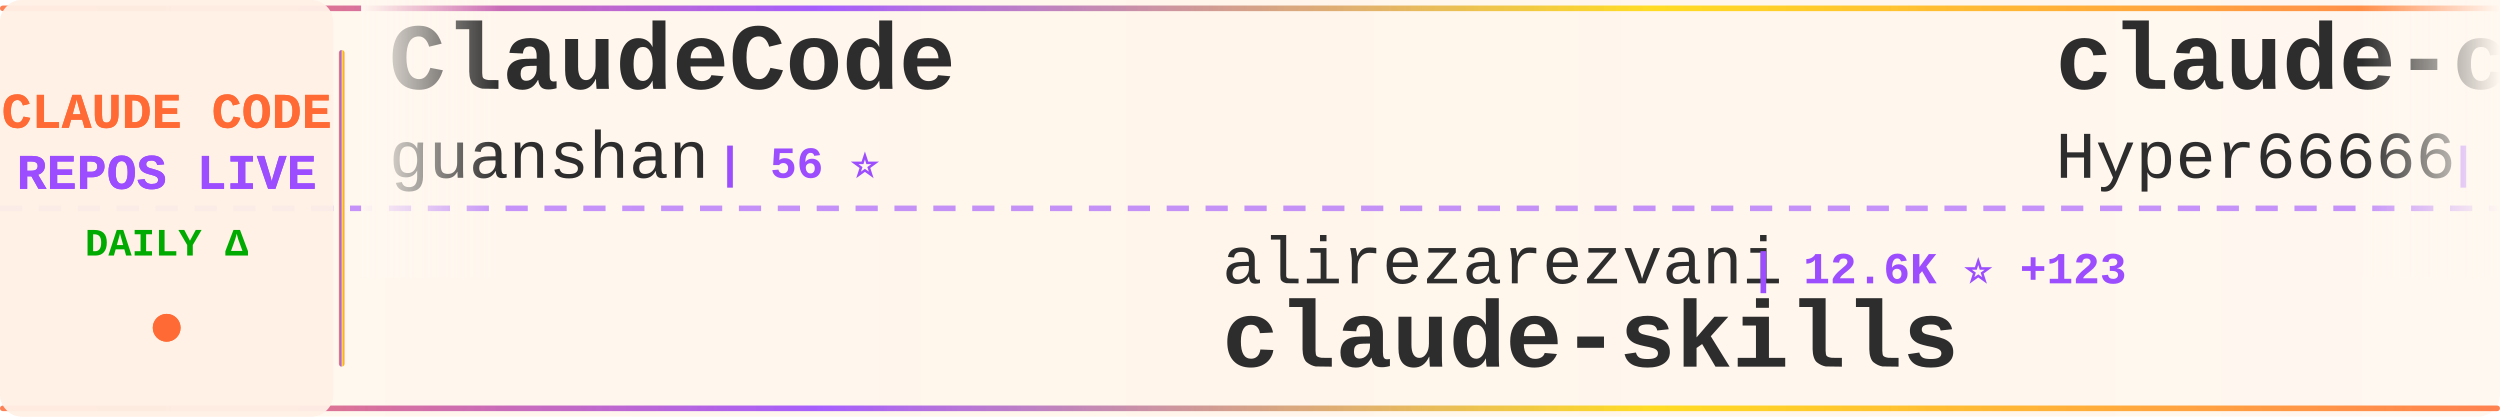
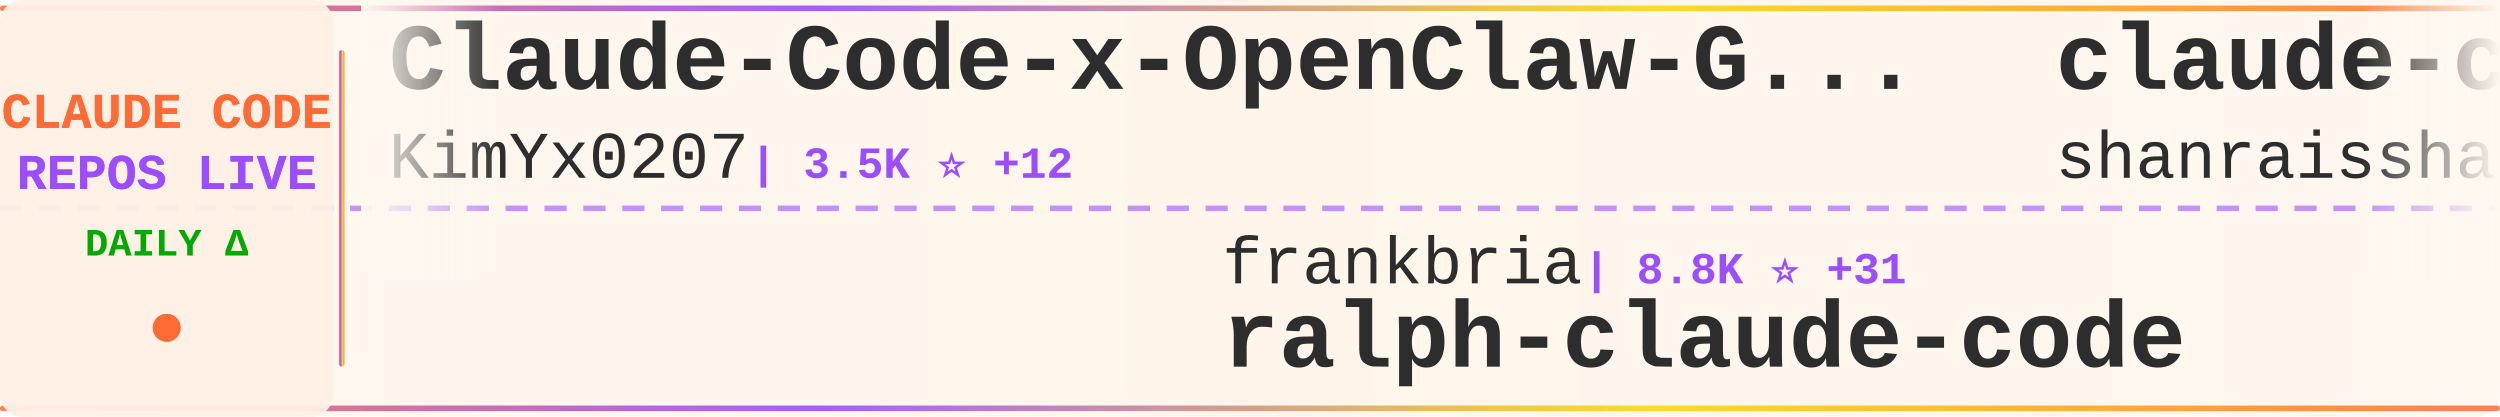
<svg xmlns="http://www.w3.org/2000/svg" width="900" height="150">
  <defs>
    <linearGradient id="tickerBg" x1="0%" y1="0%" x2="100%" y2="0%">
      <stop offset="0%" style="stop-color:#fff8f0;stop-opacity:0.98" />
      <stop offset="50%" style="stop-color:#fff5eb;stop-opacity:1" />
      <stop offset="100%" style="stop-color:#fff8f0;stop-opacity:0.98" />
    </linearGradient>
    <linearGradient id="borderGrad" x1="0%" y1="0%" x2="100%" y2="0%">
      <stop offset="0%" style="stop-color:#FF6B35;stop-opacity:0.85">
        <animate attributeName="stop-opacity" values="0.85;1;0.85" dur="2s" repeatCount="indefinite" />
      </stop>
      <stop offset="33%" style="stop-color:#9C4EFF;stop-opacity:0.9">
        <animate attributeName="stop-opacity" values="0.9;1;0.9" dur="2.2s" repeatCount="indefinite" />
      </stop>
      <stop offset="66%" style="stop-color:#FFD700;stop-opacity:0.85">
        <animate attributeName="stop-opacity" values="0.85;1;0.85" dur="1.8s" repeatCount="indefinite" />
      </stop>
      <stop offset="100%" style="stop-color:#FF6B35;stop-opacity:0.85">
        <animate attributeName="stop-opacity" values="0.85;1;0.85" dur="2s" repeatCount="indefinite" />
      </stop>
    </linearGradient>
    <filter id="textGlow">
      <feGaussianBlur stdDeviation="0.15" result="coloredBlur" />
      <feMerge>
        <feMergeNode in="coloredBlur" />
        <feMergeNode in="SourceGraphic" />
      </feMerge>
    </filter>
    <filter id="metricGlow">
      <feGaussianBlur stdDeviation="0.2" result="coloredBlur" />
      <feMerge>
        <feMergeNode in="coloredBlur" />
        <feMergeNode in="SourceGraphic" />
      </feMerge>
    </filter>
    <linearGradient id="leftFade" x1="0%" y1="0%" x2="100%" y2="0%">
      <stop offset="0%" style="stop-color:#fff8f0;stop-opacity:1" />
      <stop offset="100%" style="stop-color:#fff8f0;stop-opacity:0" />
    </linearGradient>
    <linearGradient id="rightFade" x1="0%" y1="0%" x2="100%" y2="0%">
      <stop offset="0%" style="stop-color:#fff8f0;stop-opacity:0" />
      <stop offset="100%" style="stop-color:#fff8f0;stop-opacity:1" />
    </linearGradient>
  </defs>
  <rect width="900" height="150" fill="url(#tickerBg)" rx="8" />
  <rect x="0" y="2" width="900" height="2" fill="url(#borderGrad)" rx="1" />
  <rect x="0" y="146" width="900" height="2" fill="url(#borderGrad)" rx="1" />
  <line x1="0" y1="75" x2="900" y2="75" stroke="#9C4EFF" stroke-width="2" stroke-dasharray="8 6" opacity="0.6" />
  <rect x="0" y="0" width="120" height="150" fill="#fff0e6" opacity="0.95" rx="8" />
  <text x="60" y="46" font-family="'Courier New', monospace" font-size="18" font-weight="bold" fill="#FF6B35" text-anchor="middle" filter="url(#textGlow)">
    CLAUDE CODE
  </text>
  <text x="60" y="68" font-family="'Courier New', monospace" font-size="18" font-weight="bold" fill="#9C4EFF" text-anchor="middle" filter="url(#textGlow)">
    REPOS LIVE
  </text>
  <text x="60" y="92" font-family="'Courier New', monospace" font-size="14" font-weight="bold" fill="#00aa00" text-anchor="middle">
    DAILY Δ
  </text>
  <circle cx="60" cy="118" r="5" fill="#FF6B35" filter="url(#metricGlow)">
    <animate attributeName="r" values="4;6;4" dur="1.5s" repeatCount="indefinite" />
    <animate attributeName="opacity" values="0.6;1;0.6" dur="1.5s" repeatCount="indefinite" />
  </circle>
  <rect x="122" y="18" width="2" height="114" fill="url(#borderGrad)" rx="1" />
  <clipPath id="tickerClip">
    <rect x="130" y="0" width="770" height="150" />
  </clipPath>
  <g clip-path="url(#tickerClip)">
    <g id="tickerItems">
      <animateTransform attributeName="transform" attributeType="XML" type="translate" from="0 0" to="-3000 0" dur="54s" repeatCount="indefinite" />
      <g transform="translate(0, 0)">
-         <text x="140" y="32" font-family="'Courier New', monospace" font-size="34" font-weight="bold" fill="#2d2d2d">ClaudeCode</text>
-         <text x="140" y="64" font-family="'Courier New', monospace" font-size="24" font-weight="normal" fill="#2d2d2d" opacity="1.0">guanshan</text>
-         <text x="258" y="64" font-family="'Courier New', monospace" font-size="16" font-weight="bold" fill="#9C4EFF"> | 56 ⭐</text>
+         <text x="140" y="32" font-family="'Courier New', monospace" font-size="34" font-weight="bold" fill="#2d2d2d">Claude-Code-x-OpenClaw-G...</text>
+         <text x="140" y="64" font-family="'Courier New', monospace" font-size="24" font-weight="normal" fill="#2d2d2d" opacity="1.0">KimYx0207</text>
+         <text x="270" y="64" font-family="'Courier New', monospace" font-size="16" font-weight="bold" fill="#9C4EFF"> | 3.5K ⭐ +12</text>
      </g>
      <g transform="translate(300, 0)">
-         <text x="140" y="102" font-family="'Courier New', monospace" font-size="24" font-weight="normal" fill="#2d2d2d" opacity="1.0">alirezarezvani</text>
-         <text x="330" y="102" font-family="'Courier New', monospace" font-size="16" font-weight="bold" fill="#9C4EFF"> | 12.6K ⭐ +123</text>
-         <text x="140" y="132" font-family="'Courier New', monospace" font-size="34" font-weight="bold" fill="#2d2d2d">claude-skills</text>
+         <text x="140" y="102" font-family="'Courier New', monospace" font-size="24" font-weight="normal" fill="#2d2d2d" opacity="1.0">frankbria</text>
+         <text x="270" y="102" font-family="'Courier New', monospace" font-size="16" font-weight="bold" fill="#9C4EFF"> | 8.8K ⭐ +31</text>
+         <text x="140" y="132" font-family="'Courier New', monospace" font-size="34" font-weight="bold" fill="#2d2d2d">ralph-claude-code</text>
      </g>
      <g transform="translate(600, 0)">
-         <text x="140" y="32" font-family="'Courier New', monospace" font-size="34" font-weight="bold" fill="#2d2d2d">claude-code-sourcemap</text>
-         <text x="140" y="64" font-family="'Courier New', monospace" font-size="24" font-weight="normal" fill="#2d2d2d" opacity="1.0">Hyper66666</text>
-         <text x="282" y="64" font-family="'Courier New', monospace" font-size="16" font-weight="bold" fill="#9C4EFF"> | 212 ⭐ +2</text>
+         <text x="140" y="32" font-family="'Courier New', monospace" font-size="34" font-weight="bold" fill="#2d2d2d">claude-code-best-practic...</text>
+         <text x="140" y="64" font-family="'Courier New', monospace" font-size="24" font-weight="normal" fill="#2d2d2d" opacity="1.0">shanraisshan</text>
+         <text x="306" y="64" font-family="'Courier New', monospace" font-size="16" font-weight="bold" fill="#9C4EFF"> | 47.9K ⭐ +232</text>
      </g>
      <g transform="translate(900, 0)">
-         <text x="140" y="102" font-family="'Courier New', monospace" font-size="24" font-weight="normal" fill="#2d2d2d" opacity="1.0">ghuntley</text>
-         <text x="258" y="102" font-family="'Courier New', monospace" font-size="16" font-weight="bold" fill="#9C4EFF"> | 974 ⭐</text>
-         <text x="140" y="132" font-family="'Courier New', monospace" font-size="34" font-weight="bold" fill="#2d2d2d">claude-code-source-code-...</text>
+         <text x="140" y="102" font-family="'Courier New', monospace" font-size="24" font-weight="normal" fill="#2d2d2d" opacity="1.0">Alishahryar1</text>
+         <text x="306" y="102" font-family="'Courier New', monospace" font-size="16" font-weight="bold" fill="#9C4EFF"> | 8.1K ⭐ +3.0K</text>
+         <text x="140" y="132" font-family="'Courier New', monospace" font-size="34" font-weight="bold" fill="#2d2d2d">free-claude-code</text>
      </g>
      <g transform="translate(1200, 0)">
-         <text x="140" y="32" font-family="'Courier New', monospace" font-size="34" font-weight="bold" fill="#2d2d2d">claude-code-cli</text>
-         <text x="140" y="64" font-family="'Courier New', monospace" font-size="24" font-weight="normal" fill="#2d2d2d" opacity="1.0">huangserva</text>
-         <text x="282" y="64" font-family="'Courier New', monospace" font-size="16" font-weight="bold" fill="#9C4EFF"> | 563 ⭐ +3</text>
+         <text x="140" y="32" font-family="'Courier New', monospace" font-size="34" font-weight="bold" fill="#2d2d2d">andrej-karpathy-skills</text>
+         <text x="140" y="64" font-family="'Courier New', monospace" font-size="24" font-weight="normal" fill="#2d2d2d" opacity="1.0">forrestchang</text>
+         <text x="306" y="64" font-family="'Courier New', monospace" font-size="16" font-weight="bold" fill="#9C4EFF"> | 83.2K ⭐ +3.3K</text>
      </g>
      <g transform="translate(1500, 0)">
+         <text x="140" y="102" font-family="'Courier New', monospace" font-size="24" font-weight="normal" fill="#2d2d2d" opacity="1.0">hangsman</text>
+         <text x="258" y="102" font-family="'Courier New', monospace" font-size="16" font-weight="bold" fill="#9C4EFF"> | 760 ⭐ +3</text>
+         <text x="140" y="132" font-family="'Courier New', monospace" font-size="34" font-weight="bold" fill="#2d2d2d">claude-code-source</text>
+       </g>
+       <g transform="translate(1800, 0)">
+         <text x="140" y="32" font-family="'Courier New', monospace" font-size="34" font-weight="bold" fill="#2d2d2d">nanoclaw</text>
+         <text x="140" y="64" font-family="'Courier New', monospace" font-size="24" font-weight="normal" fill="#2d2d2d" opacity="1.0">qwibitai</text>
+         <text x="258" y="64" font-family="'Courier New', monospace" font-size="16" font-weight="bold" fill="#9C4EFF"> | 27.9K ⭐ +121</text>
+       </g>
+       <g transform="translate(2100, 0)">
        <text x="140" y="102" font-family="'Courier New', monospace" font-size="24" font-weight="normal" fill="#2d2d2d" opacity="1.0">paoloanzn</text>
-         <text x="270" y="102" font-family="'Courier New', monospace" font-size="16" font-weight="bold" fill="#9C4EFF"> | 8.1K ⭐ +37</text>
+         <text x="270" y="102" font-family="'Courier New', monospace" font-size="16" font-weight="bold" fill="#9C4EFF"> | 8.1K ⭐ +36</text>
        <text x="140" y="132" font-family="'Courier New', monospace" font-size="34" font-weight="bold" fill="#2d2d2d">free-code</text>
      </g>
-       <g transform="translate(1800, 0)">
-         <text x="140" y="32" font-family="'Courier New', monospace" font-size="34" font-weight="bold" fill="#2d2d2d">claude-code-workflows</text>
-         <text x="140" y="64" font-family="'Courier New', monospace" font-size="24" font-weight="normal" fill="#2d2d2d" opacity="1.0">OneRedOak</text>
-         <text x="270" y="64" font-family="'Courier New', monospace" font-size="16" font-weight="bold" fill="#9C4EFF"> | 3.8K ⭐ +2</text>
-       </g>
-       <g transform="translate(2100, 0)">
-         <text x="140" y="102" font-family="'Courier New', monospace" font-size="24" font-weight="normal" fill="#2d2d2d" opacity="1.0">repowise-dev</text>
-         <text x="306" y="102" font-family="'Courier New', monospace" font-size="16" font-weight="bold" fill="#9C4EFF"> | 962 ⭐ +5</text>
-         <text x="140" y="132" font-family="'Courier New', monospace" font-size="34" font-weight="bold" fill="#2d2d2d">claude-code-prompts</text>
-       </g>
      <g transform="translate(2400, 0)">
-         <text x="140" y="32" font-family="'Courier New', monospace" font-size="34" font-weight="bold" fill="#2d2d2d">nanoclaw</text>
-         <text x="140" y="64" font-family="'Courier New', monospace" font-size="24" font-weight="normal" fill="#2d2d2d" opacity="1.0">qwibitai</text>
-         <text x="258" y="64" font-family="'Courier New', monospace" font-size="16" font-weight="bold" fill="#9C4EFF"> | 27.9K ⭐ +129</text>
+         <text x="140" y="32" font-family="'Courier New', monospace" font-size="34" font-weight="bold" fill="#2d2d2d">antigravity-awesome-skil...</text>
+         <text x="140" y="64" font-family="'Courier New', monospace" font-size="24" font-weight="normal" fill="#2d2d2d" opacity="1.0">sickn33</text>
+         <text x="246" y="64" font-family="'Courier New', monospace" font-size="16" font-weight="bold" fill="#9C4EFF"> | 34.9K ⭐ +167</text>
      </g>
      <g transform="translate(2700, 0)">
-         <text x="140" y="102" font-family="'Courier New', monospace" font-size="24" font-weight="normal" fill="#2d2d2d" opacity="1.0">anthropics</text>
-         <text x="282" y="102" font-family="'Courier New', monospace" font-size="16" font-weight="bold" fill="#9C4EFF"> | 4.4K ⭐ +7</text>
-         <text x="140" y="132" font-family="'Courier New', monospace" font-size="34" font-weight="bold" fill="#2d2d2d">claude-code-security-rev...</text>
+         <text x="140" y="102" font-family="'Courier New', monospace" font-size="24" font-weight="normal" fill="#2d2d2d" opacity="1.0">bfly123</text>
+         <text x="246" y="102" font-family="'Courier New', monospace" font-size="16" font-weight="bold" fill="#9C4EFF"> | 2.3K ⭐ +10</text>
+         <text x="140" y="132" font-family="'Courier New', monospace" font-size="34" font-weight="bold" fill="#2d2d2d">claude_code_bridge</text>
      </g>
      <g transform="translate(3000, 0)">
-         <text x="140" y="32" font-family="'Courier New', monospace" font-size="34" font-weight="bold" fill="#2d2d2d">ClaudeCode</text>
-         <text x="140" y="64" font-family="'Courier New', monospace" font-size="24" font-weight="normal" fill="#2d2d2d" opacity="1.0">guanshan</text>
-         <text x="258" y="64" font-family="'Courier New', monospace" font-size="16" font-weight="bold" fill="#9C4EFF"> | 56 ⭐</text>
+         <text x="140" y="32" font-family="'Courier New', monospace" font-size="34" font-weight="bold" fill="#2d2d2d">Claude-Code-x-OpenClaw-G...</text>
+         <text x="140" y="64" font-family="'Courier New', monospace" font-size="24" font-weight="normal" fill="#2d2d2d" opacity="1.0">KimYx0207</text>
+         <text x="270" y="64" font-family="'Courier New', monospace" font-size="16" font-weight="bold" fill="#9C4EFF"> | 3.5K ⭐ +12</text>
      </g>
      <g transform="translate(3300, 0)">
-         <text x="140" y="102" font-family="'Courier New', monospace" font-size="24" font-weight="normal" fill="#2d2d2d" opacity="1.0">alirezarezvani</text>
-         <text x="330" y="102" font-family="'Courier New', monospace" font-size="16" font-weight="bold" fill="#9C4EFF"> | 12.6K ⭐ +123</text>
-         <text x="140" y="132" font-family="'Courier New', monospace" font-size="34" font-weight="bold" fill="#2d2d2d">claude-skills</text>
+         <text x="140" y="102" font-family="'Courier New', monospace" font-size="24" font-weight="normal" fill="#2d2d2d" opacity="1.0">frankbria</text>
+         <text x="270" y="102" font-family="'Courier New', monospace" font-size="16" font-weight="bold" fill="#9C4EFF"> | 8.8K ⭐ +31</text>
+         <text x="140" y="132" font-family="'Courier New', monospace" font-size="34" font-weight="bold" fill="#2d2d2d">ralph-claude-code</text>
      </g>
      <g transform="translate(3600, 0)">
-         <text x="140" y="32" font-family="'Courier New', monospace" font-size="34" font-weight="bold" fill="#2d2d2d">claude-code-sourcemap</text>
-         <text x="140" y="64" font-family="'Courier New', monospace" font-size="24" font-weight="normal" fill="#2d2d2d" opacity="1.0">Hyper66666</text>
-         <text x="282" y="64" font-family="'Courier New', monospace" font-size="16" font-weight="bold" fill="#9C4EFF"> | 212 ⭐ +2</text>
+         <text x="140" y="32" font-family="'Courier New', monospace" font-size="34" font-weight="bold" fill="#2d2d2d">claude-code-best-practic...</text>
+         <text x="140" y="64" font-family="'Courier New', monospace" font-size="24" font-weight="normal" fill="#2d2d2d" opacity="1.0">shanraisshan</text>
+         <text x="306" y="64" font-family="'Courier New', monospace" font-size="16" font-weight="bold" fill="#9C4EFF"> | 47.9K ⭐ +232</text>
      </g>
      <g transform="translate(3900, 0)">
-         <text x="140" y="102" font-family="'Courier New', monospace" font-size="24" font-weight="normal" fill="#2d2d2d" opacity="1.0">ghuntley</text>
-         <text x="258" y="102" font-family="'Courier New', monospace" font-size="16" font-weight="bold" fill="#9C4EFF"> | 974 ⭐</text>
-         <text x="140" y="132" font-family="'Courier New', monospace" font-size="34" font-weight="bold" fill="#2d2d2d">claude-code-source-code-...</text>
+         <text x="140" y="102" font-family="'Courier New', monospace" font-size="24" font-weight="normal" fill="#2d2d2d" opacity="1.0">Alishahryar1</text>
+         <text x="306" y="102" font-family="'Courier New', monospace" font-size="16" font-weight="bold" fill="#9C4EFF"> | 8.1K ⭐ +3.0K</text>
+         <text x="140" y="132" font-family="'Courier New', monospace" font-size="34" font-weight="bold" fill="#2d2d2d">free-claude-code</text>
      </g>
    </g>
  </g>
  <rect x="130" y="0" width="50" height="100" fill="url(#leftFade)" />
  <rect x="850" y="0" width="50" height="100" fill="url(#rightFade)" />
</svg>
